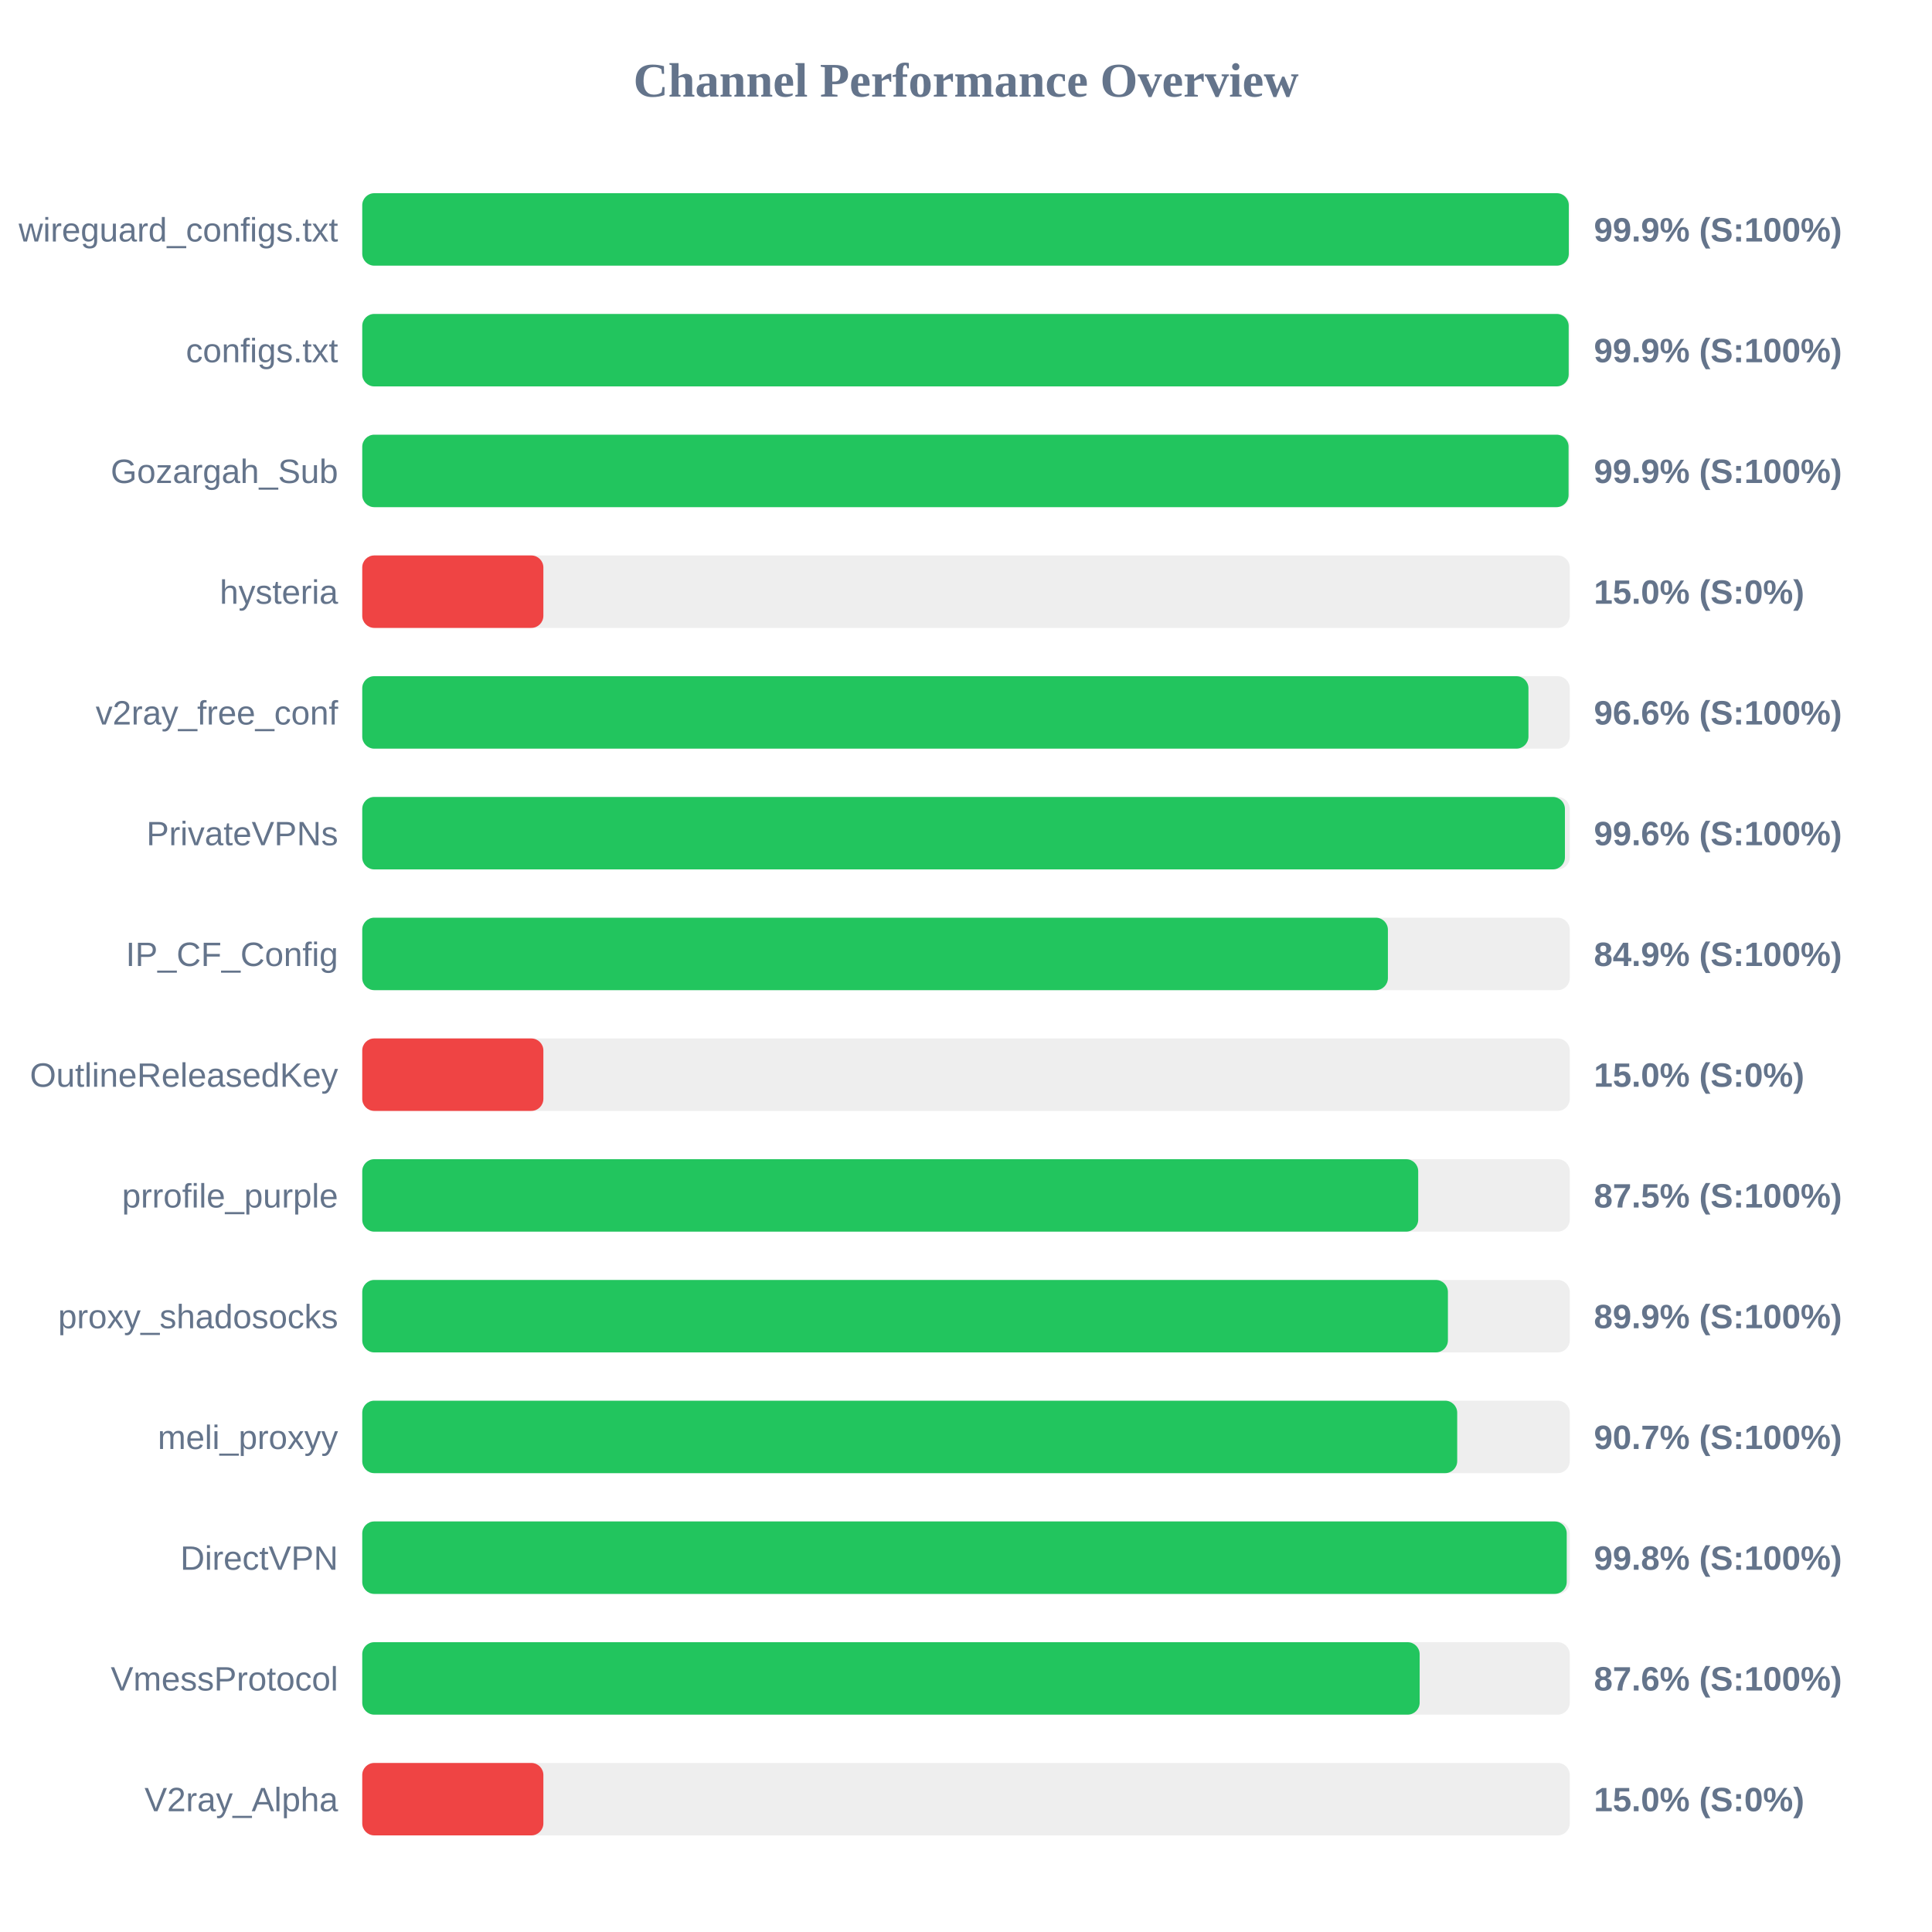
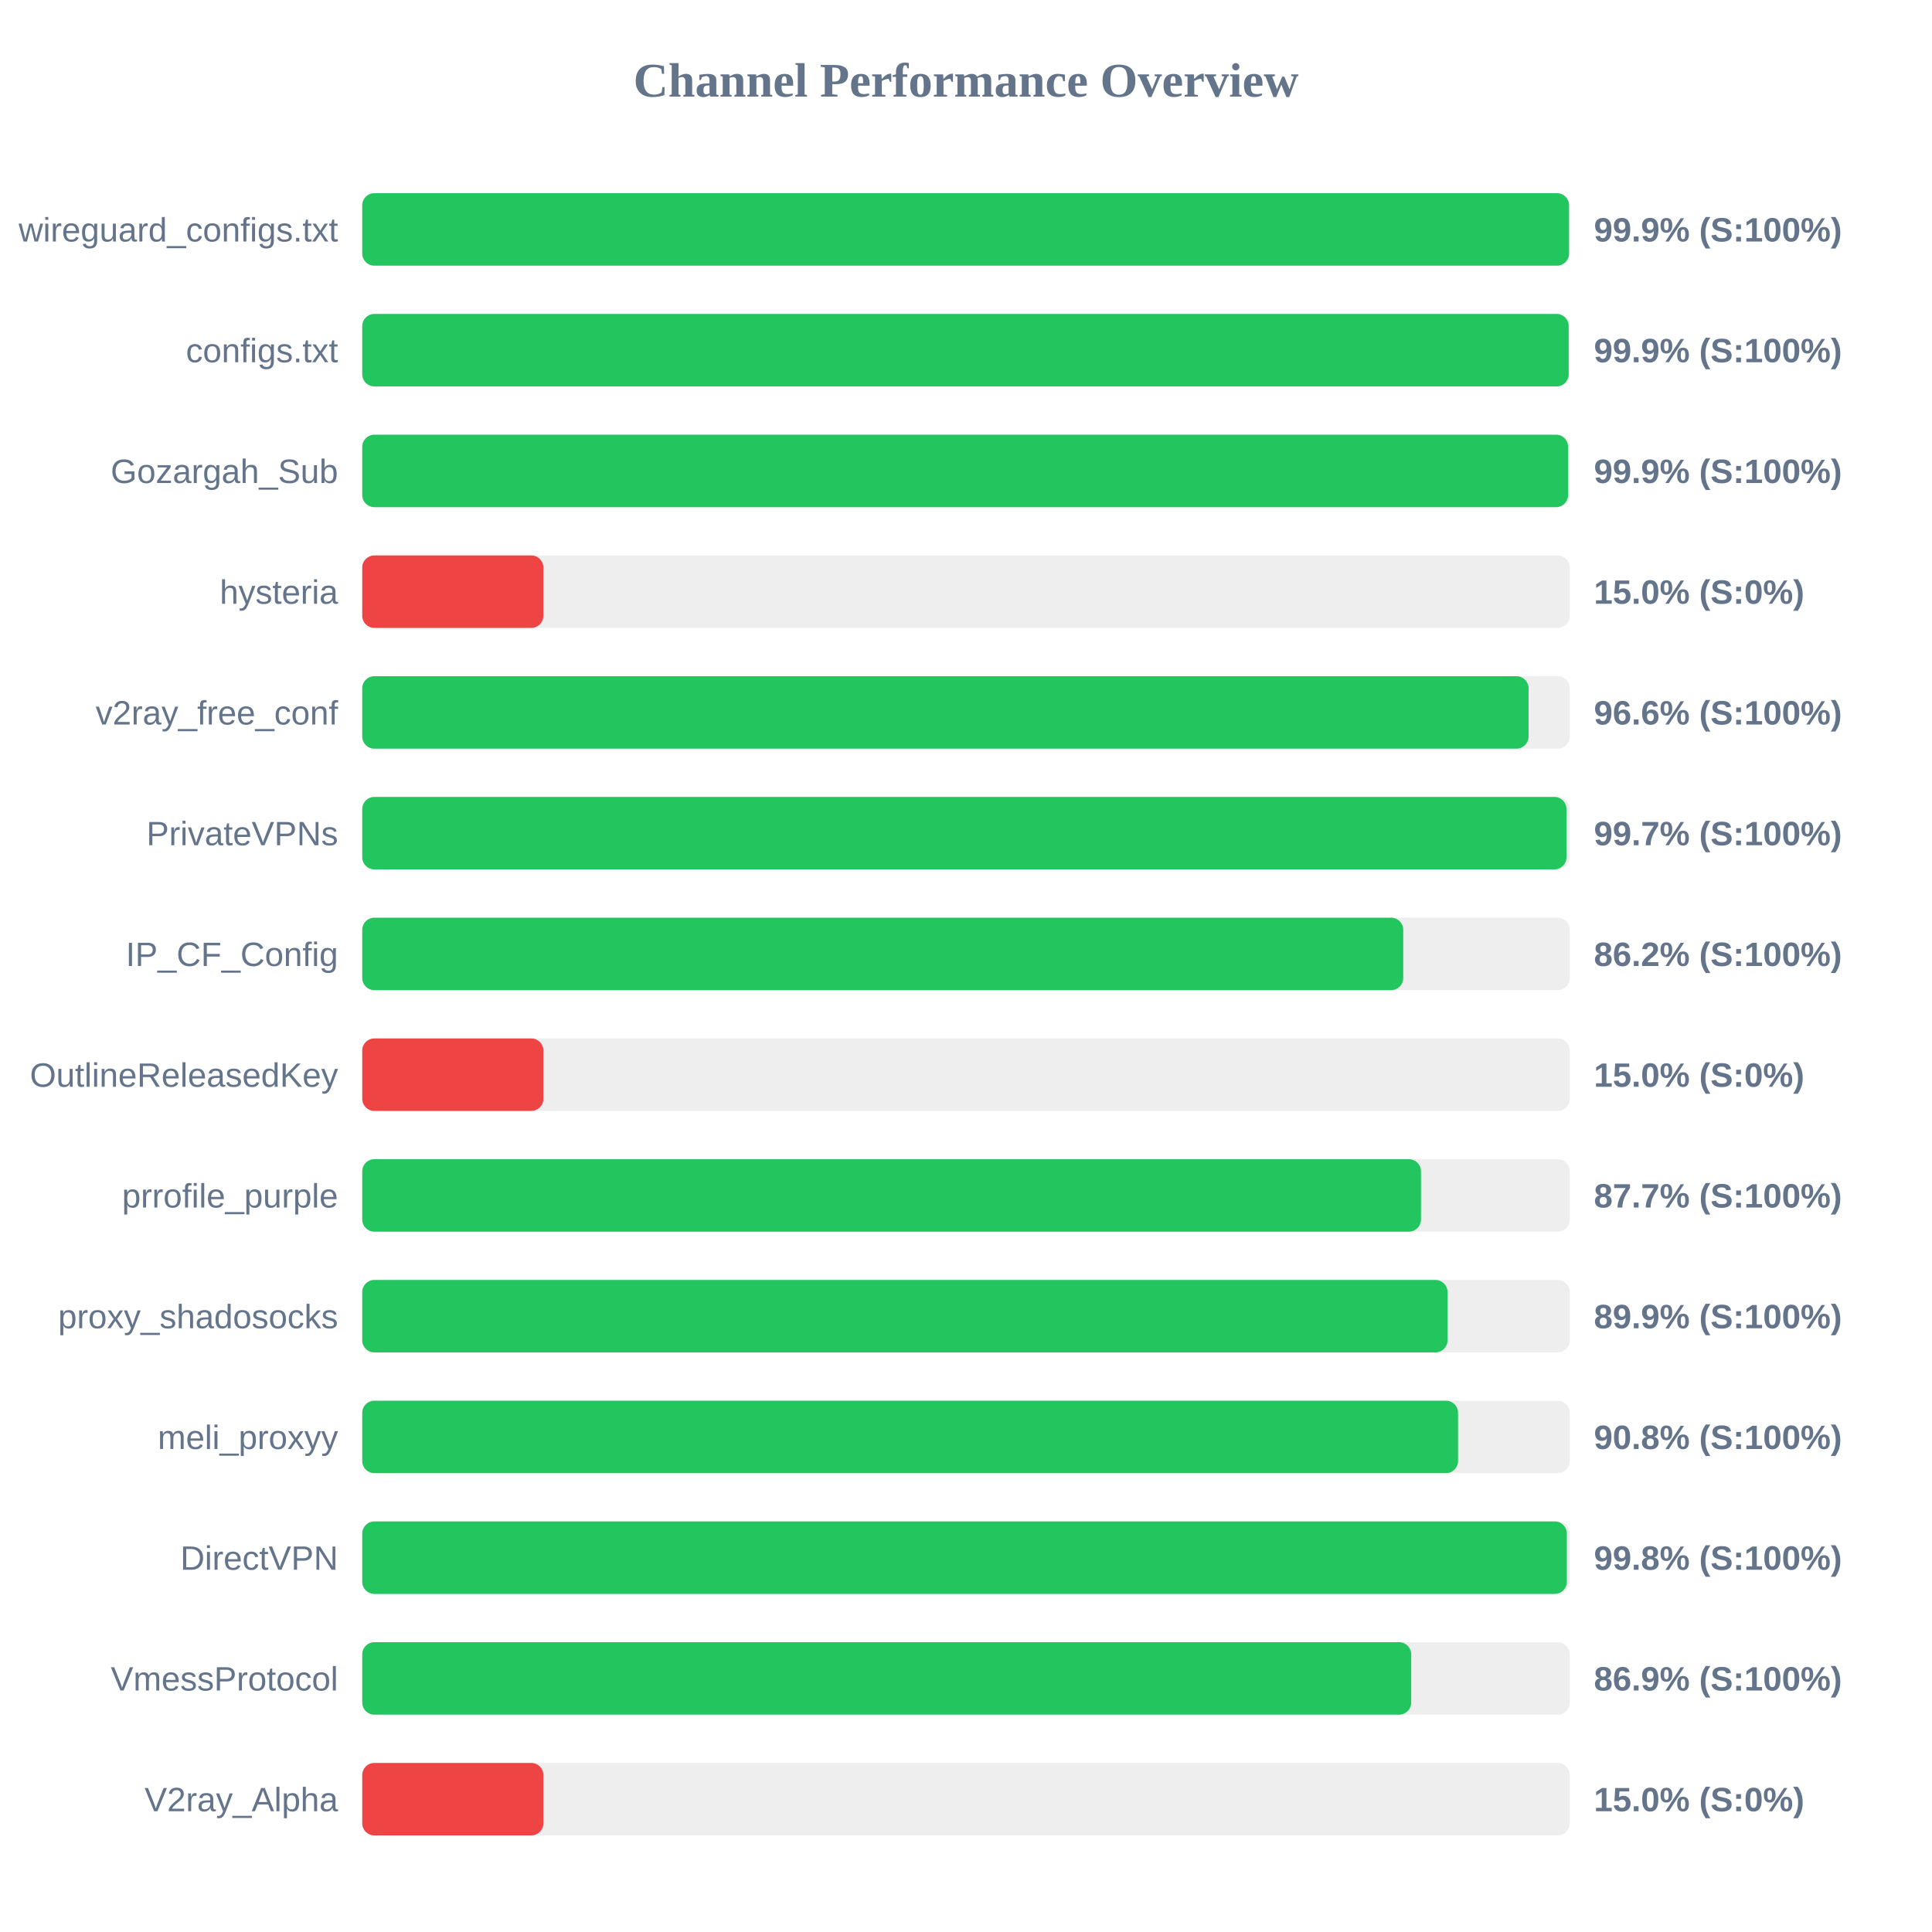
<svg xmlns="http://www.w3.org/2000/svg" width="800" height="800" version="1.1">
  <style>
        .row { font: 14px Arial; fill: #64748b; }
        .score { font: bold 14px Arial; fill: #64748b; }
    </style>
  <text x="400" y="40" text-anchor="middle" font-size="20px" font-weight="bold" fill="#64748b">Channel Performance Overview</text>
  <rect x="150" y="80" width="500" height="30" fill="#eee" rx="5" />
-   <rect x="150" y="80" width="499.6" height="30" fill="#22c55e" rx="5" />
+   <rect x="150" y="80" width="499.7" height="30" fill="#22c55e" rx="5" />
  <text x="140" y="100" text-anchor="end" class="row">wireguard_configs.txt</text>
  <text x="660" y="100" text-anchor="start" class="score">99.9% (S:100%)</text>
  <rect x="150" y="130" width="500" height="30" fill="#eee" rx="5" />
  <rect x="150" y="130" width="499.55" height="30" fill="#22c55e" rx="5" />
  <text x="140" y="150" text-anchor="end" class="row">configs.txt</text>
  <text x="660" y="150" text-anchor="start" class="score">99.9% (S:100%)</text>
  <rect x="150" y="180" width="500" height="30" fill="#eee" rx="5" />
-   <rect x="150" y="180" width="499.5" height="30" fill="#22c55e" rx="5" />
+   <rect x="150" y="180" width="499.3" height="30" fill="#22c55e" rx="5" />
  <text x="140" y="200" text-anchor="end" class="row">Gozargah_Sub</text>
  <text x="660" y="200" text-anchor="start" class="score">99.9% (S:100%)</text>
  <rect x="150" y="230" width="500" height="30" fill="#eee" rx="5" />
  <rect x="150" y="230" width="75.0" height="30" fill="#ef4444" rx="5" />
  <text x="140" y="250" text-anchor="end" class="row">hysteria</text>
  <text x="660" y="250" text-anchor="start" class="score">15.0% (S:0%)</text>
  <rect x="150" y="280" width="500" height="30" fill="#eee" rx="5" />
-   <rect x="150" y="280" width="482.9" height="30" fill="#22c55e" rx="5" />
+   <rect x="150" y="280" width="482.95" height="30" fill="#22c55e" rx="5" />
  <text x="140" y="300" text-anchor="end" class="row">v2ray_free_conf</text>
  <text x="660" y="300" text-anchor="start" class="score">96.6% (S:100%)</text>
  <rect x="150" y="330" width="500" height="30" fill="#eee" rx="5" />
-   <rect x="150" y="330" width="498.0" height="30" fill="#22c55e" rx="5" />
+   <rect x="150" y="330" width="498.65" height="30" fill="#22c55e" rx="5" />
  <text x="140" y="350" text-anchor="end" class="row">PrivateVPNs</text>
-   <text x="660" y="350" text-anchor="start" class="score">99.6% (S:100%)</text>
+   <text x="660" y="350" text-anchor="start" class="score">99.7% (S:100%)</text>
  <rect x="150" y="380" width="500" height="30" fill="#eee" rx="5" />
-   <rect x="150" y="380" width="424.7" height="30" fill="#22c55e" rx="5" />
+   <rect x="150" y="380" width="431.05" height="30" fill="#22c55e" rx="5" />
  <text x="140" y="400" text-anchor="end" class="row">IP_CF_Config</text>
-   <text x="660" y="400" text-anchor="start" class="score">84.9% (S:100%)</text>
+   <text x="660" y="400" text-anchor="start" class="score">86.2% (S:100%)</text>
  <rect x="150" y="430" width="500" height="30" fill="#eee" rx="5" />
  <rect x="150" y="430" width="75.0" height="30" fill="#ef4444" rx="5" />
  <text x="140" y="450" text-anchor="end" class="row">OutlineReleasedKey</text>
  <text x="660" y="450" text-anchor="start" class="score">15.0% (S:0%)</text>
  <rect x="150" y="480" width="500" height="30" fill="#eee" rx="5" />
-   <rect x="150" y="480" width="437.25" height="30" fill="#22c55e" rx="5" />
+   <rect x="150" y="480" width="438.4" height="30" fill="#22c55e" rx="5" />
  <text x="140" y="500" text-anchor="end" class="row">prrofile_purple</text>
-   <text x="660" y="500" text-anchor="start" class="score">87.5% (S:100%)</text>
+   <text x="660" y="500" text-anchor="start" class="score">87.7% (S:100%)</text>
  <rect x="150" y="530" width="500" height="30" fill="#eee" rx="5" />
-   <rect x="150" y="530" width="449.55" height="30" fill="#22c55e" rx="5" />
+   <rect x="150" y="530" width="449.4" height="30" fill="#22c55e" rx="5" />
  <text x="140" y="550" text-anchor="end" class="row">proxy_shadosocks</text>
  <text x="660" y="550" text-anchor="start" class="score">89.9% (S:100%)</text>
  <rect x="150" y="580" width="500" height="30" fill="#eee" rx="5" />
-   <rect x="150" y="580" width="453.4" height="30" fill="#22c55e" rx="5" />
+   <rect x="150" y="580" width="453.75" height="30" fill="#22c55e" rx="5" />
  <text x="140" y="600" text-anchor="end" class="row">meli_proxyy</text>
-   <text x="660" y="600" text-anchor="start" class="score">90.7% (S:100%)</text>
+   <text x="660" y="600" text-anchor="start" class="score">90.8% (S:100%)</text>
  <rect x="150" y="630" width="500" height="30" fill="#eee" rx="5" />
-   <rect x="150" y="630" width="498.75" height="30" fill="#22c55e" rx="5" />
+   <rect x="150" y="630" width="498.8" height="30" fill="#22c55e" rx="5" />
  <text x="140" y="650" text-anchor="end" class="row">DirectVPN</text>
  <text x="660" y="650" text-anchor="start" class="score">99.8% (S:100%)</text>
  <rect x="150" y="680" width="500" height="30" fill="#eee" rx="5" />
-   <rect x="150" y="680" width="437.85" height="30" fill="#22c55e" rx="5" />
+   <rect x="150" y="680" width="434.35" height="30" fill="#22c55e" rx="5" />
  <text x="140" y="700" text-anchor="end" class="row">VmessProtocol</text>
-   <text x="660" y="700" text-anchor="start" class="score">87.6% (S:100%)</text>
+   <text x="660" y="700" text-anchor="start" class="score">86.9% (S:100%)</text>
  <rect x="150" y="730" width="500" height="30" fill="#eee" rx="5" />
  <rect x="150" y="730" width="75.0" height="30" fill="#ef4444" rx="5" />
  <text x="140" y="750" text-anchor="end" class="row">V2ray_Alpha</text>
  <text x="660" y="750" text-anchor="start" class="score">15.0% (S:0%)</text>
</svg>
